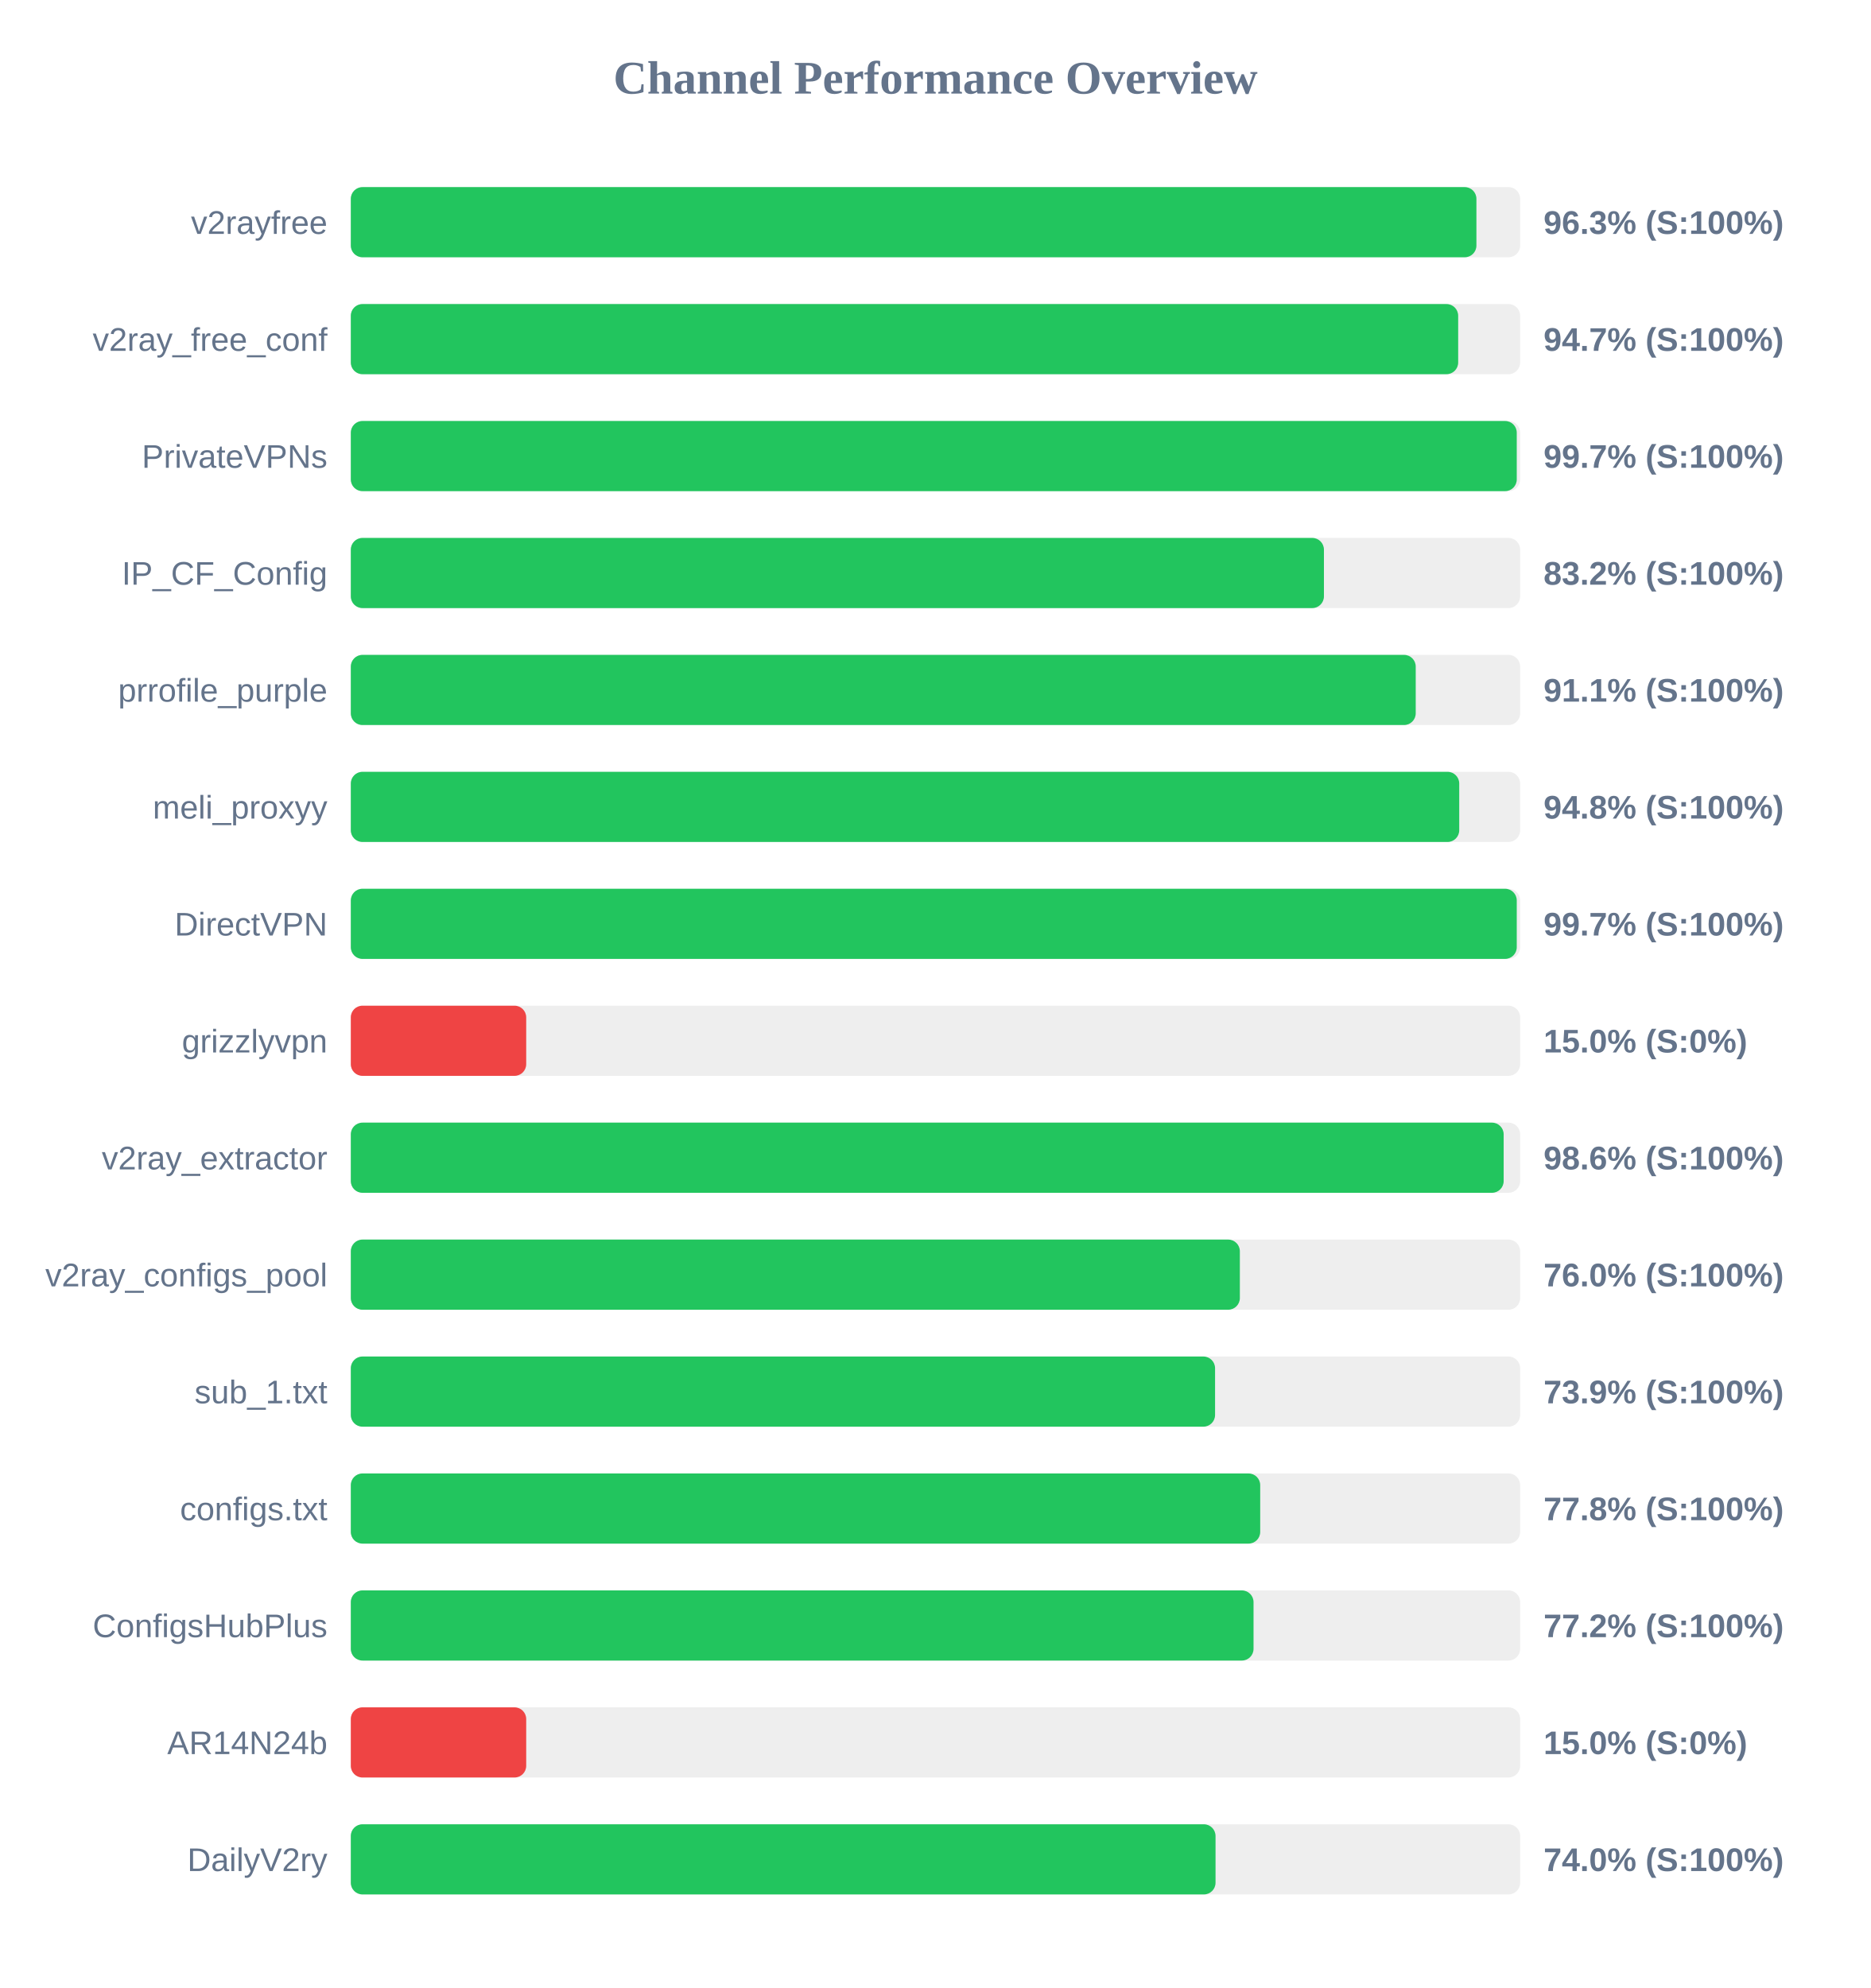
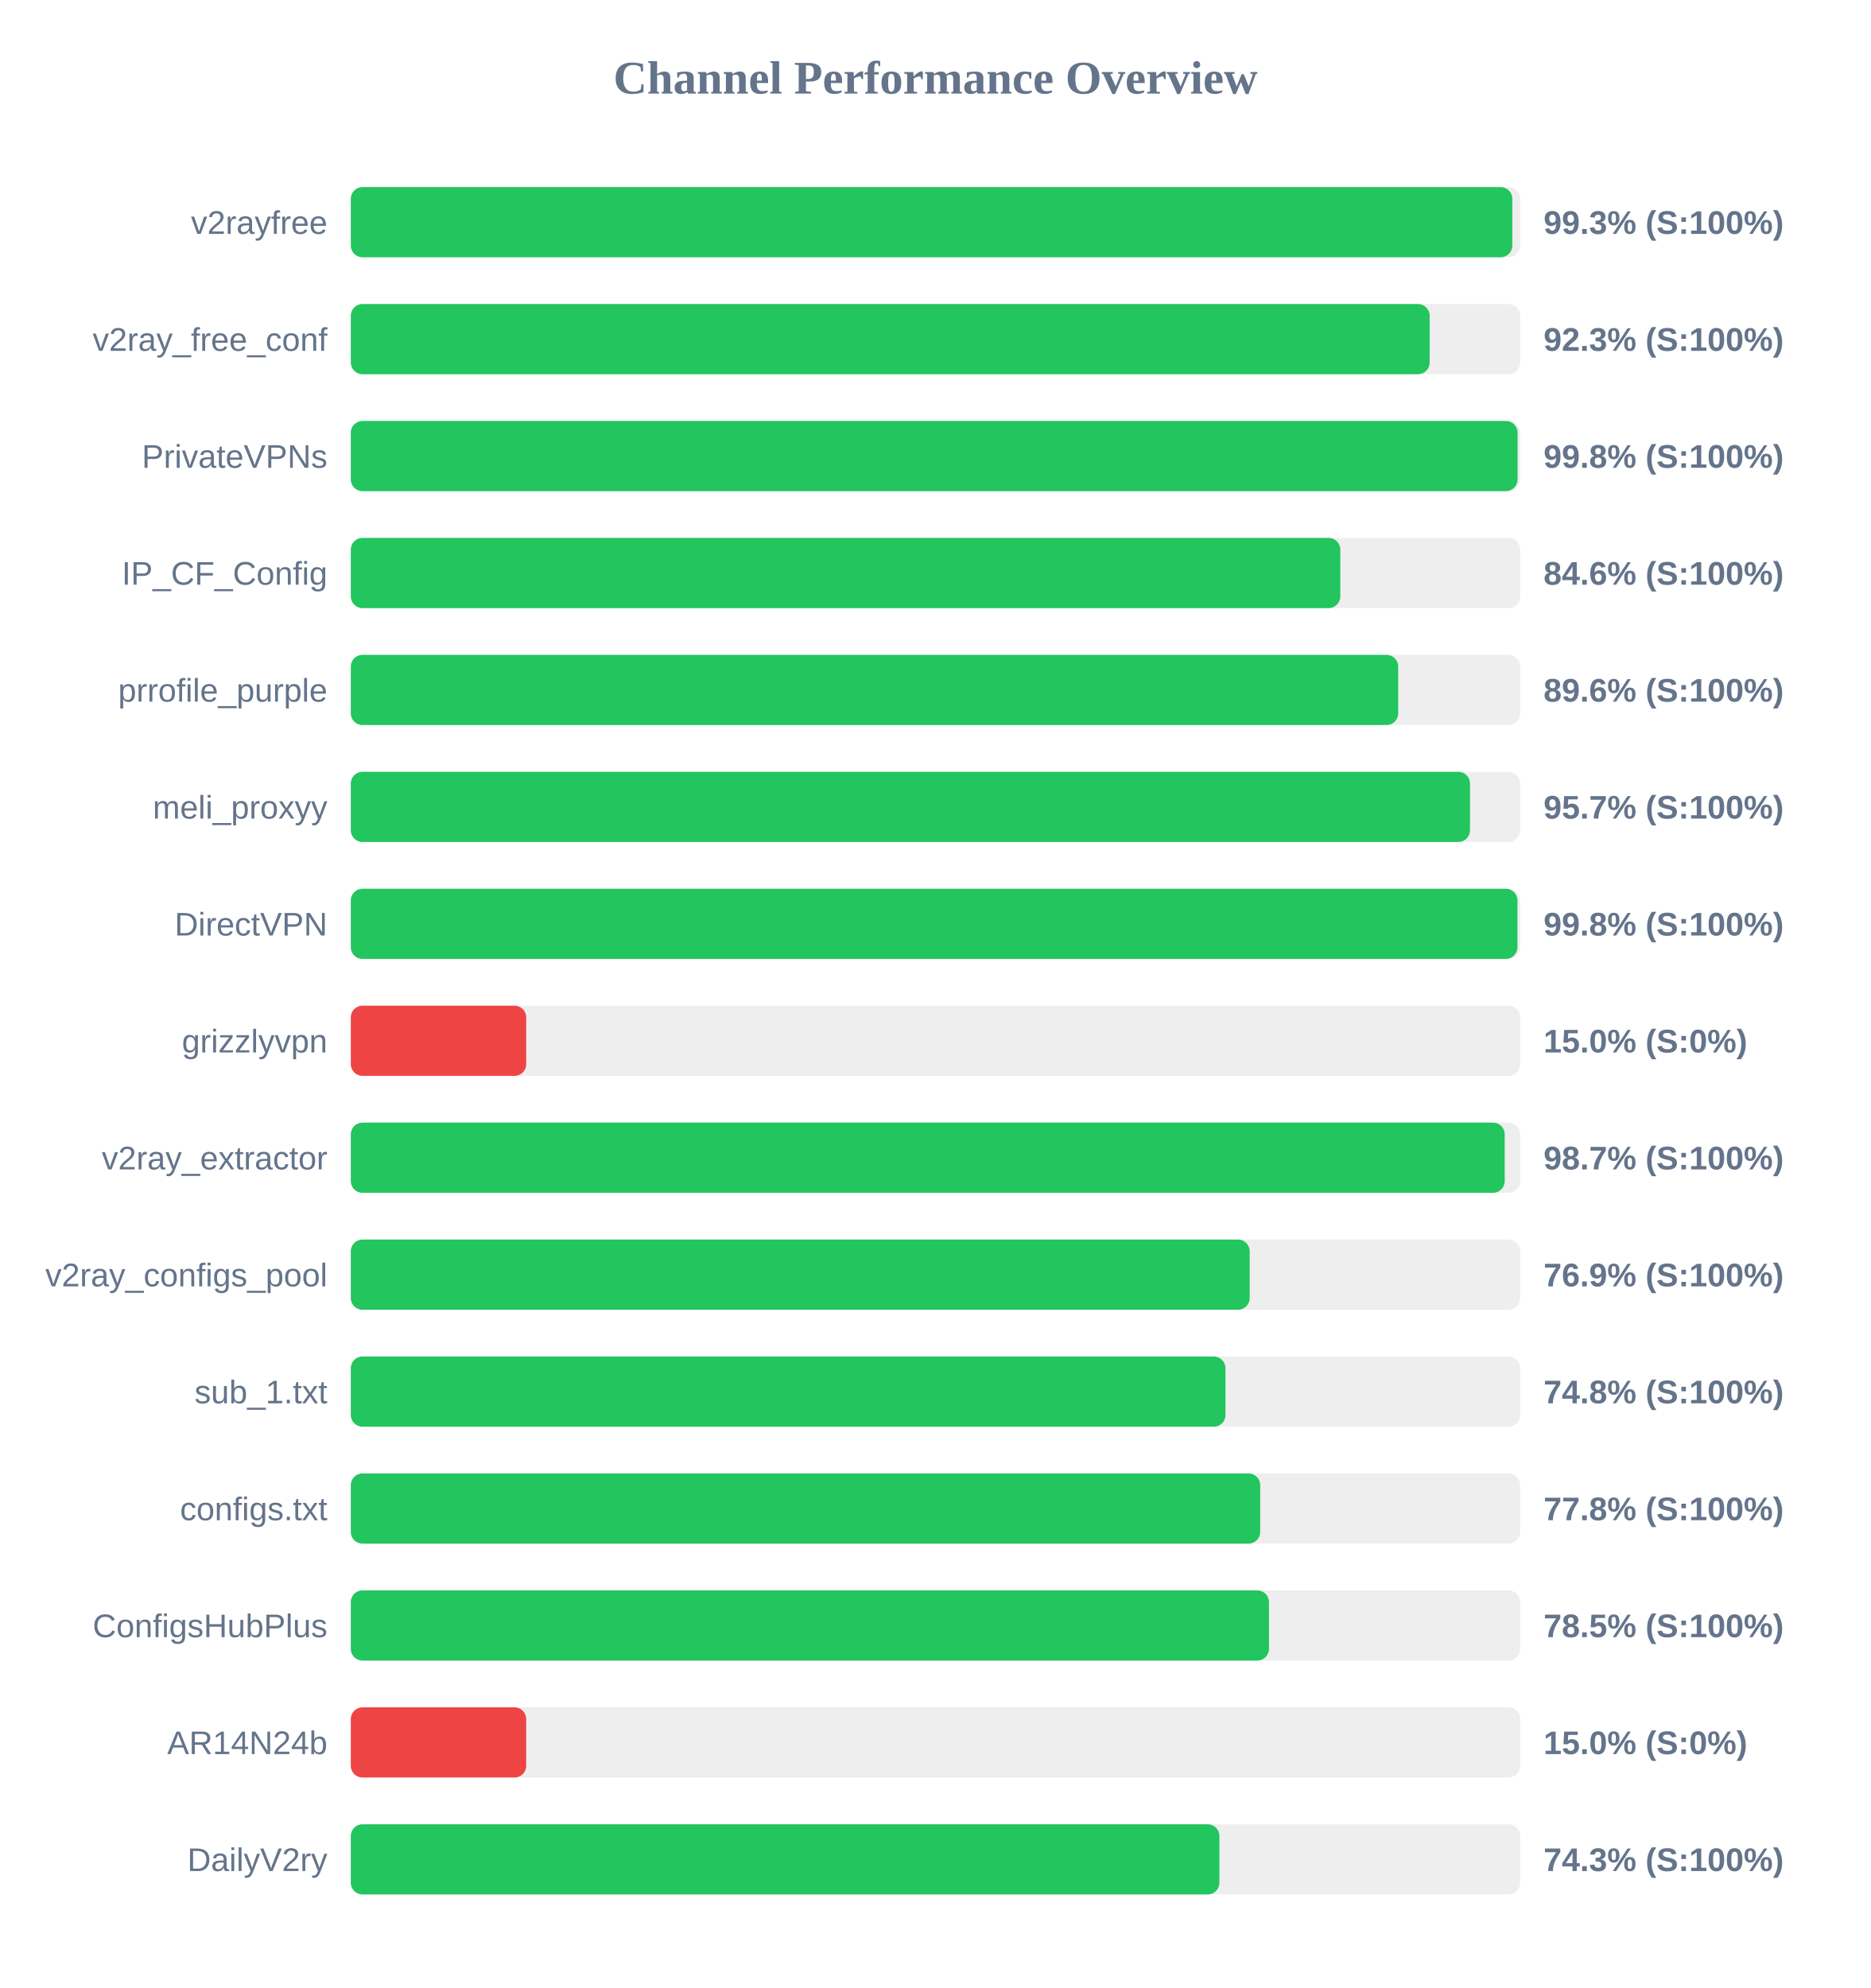
<svg xmlns="http://www.w3.org/2000/svg" width="800" height="850" version="1.1">
  <style>
        .row { font: 14px Arial; fill: #64748b; }
        .score { font: bold 14px Arial; fill: #64748b; }
    </style>
  <text x="400" y="40" text-anchor="middle" font-size="20px" font-weight="bold" fill="#64748b">Channel Performance Overview</text>
  <rect x="150" y="80" width="500" height="30" fill="#eee" rx="5" />
-   <rect x="150" y="80" width="481.3" height="30" fill="#22c55e" rx="5" />
+   <rect x="150" y="80" width="496.65" height="30" fill="#22c55e" rx="5" />
  <text x="140" y="100" text-anchor="end" class="row">v2rayfree</text>
-   <text x="660" y="100" text-anchor="start" class="score">96.3% (S:100%)</text>
+   <text x="660" y="100" text-anchor="start" class="score">99.3% (S:100%)</text>
  <rect x="150" y="130" width="500" height="30" fill="#eee" rx="5" />
-   <rect x="150" y="130" width="473.5" height="30" fill="#22c55e" rx="5" />
+   <rect x="150" y="130" width="461.3" height="30" fill="#22c55e" rx="5" />
  <text x="140" y="150" text-anchor="end" class="row">v2ray_free_conf</text>
-   <text x="660" y="150" text-anchor="start" class="score">94.7% (S:100%)</text>
+   <text x="660" y="150" text-anchor="start" class="score">92.3% (S:100%)</text>
  <rect x="150" y="180" width="500" height="30" fill="#eee" rx="5" />
-   <rect x="150" y="180" width="498.55" height="30" fill="#22c55e" rx="5" />
+   <rect x="150" y="180" width="498.9" height="30" fill="#22c55e" rx="5" />
  <text x="140" y="200" text-anchor="end" class="row">PrivateVPNs</text>
-   <text x="660" y="200" text-anchor="start" class="score">99.7% (S:100%)</text>
+   <text x="660" y="200" text-anchor="start" class="score">99.8% (S:100%)</text>
  <rect x="150" y="230" width="500" height="30" fill="#eee" rx="5" />
-   <rect x="150" y="230" width="416.1" height="30" fill="#22c55e" rx="5" />
+   <rect x="150" y="230" width="423.1" height="30" fill="#22c55e" rx="5" />
  <text x="140" y="250" text-anchor="end" class="row">IP_CF_Config</text>
-   <text x="660" y="250" text-anchor="start" class="score">83.2% (S:100%)</text>
+   <text x="660" y="250" text-anchor="start" class="score">84.6% (S:100%)</text>
  <rect x="150" y="280" width="500" height="30" fill="#eee" rx="5" />
-   <rect x="150" y="280" width="455.35" height="30" fill="#22c55e" rx="5" />
+   <rect x="150" y="280" width="447.85" height="30" fill="#22c55e" rx="5" />
  <text x="140" y="300" text-anchor="end" class="row">prrofile_purple</text>
-   <text x="660" y="300" text-anchor="start" class="score">91.1% (S:100%)</text>
+   <text x="660" y="300" text-anchor="start" class="score">89.6% (S:100%)</text>
  <rect x="150" y="330" width="500" height="30" fill="#eee" rx="5" />
-   <rect x="150" y="330" width="473.95" height="30" fill="#22c55e" rx="5" />
+   <rect x="150" y="330" width="478.55" height="30" fill="#22c55e" rx="5" />
  <text x="140" y="350" text-anchor="end" class="row">meli_proxyy</text>
-   <text x="660" y="350" text-anchor="start" class="score">94.8% (S:100%)</text>
+   <text x="660" y="350" text-anchor="start" class="score">95.7% (S:100%)</text>
  <rect x="150" y="380" width="500" height="30" fill="#eee" rx="5" />
-   <rect x="150" y="380" width="498.55" height="30" fill="#22c55e" rx="5" />
+   <rect x="150" y="380" width="498.85" height="30" fill="#22c55e" rx="5" />
  <text x="140" y="400" text-anchor="end" class="row">DirectVPN</text>
-   <text x="660" y="400" text-anchor="start" class="score">99.7% (S:100%)</text>
+   <text x="660" y="400" text-anchor="start" class="score">99.8% (S:100%)</text>
  <rect x="150" y="430" width="500" height="30" fill="#eee" rx="5" />
  <rect x="150" y="430" width="75.0" height="30" fill="#ef4444" rx="5" />
  <text x="140" y="450" text-anchor="end" class="row">grizzlyvpn</text>
  <text x="660" y="450" text-anchor="start" class="score">15.0% (S:0%)</text>
  <rect x="150" y="480" width="500" height="30" fill="#eee" rx="5" />
-   <rect x="150" y="480" width="492.95" height="30" fill="#22c55e" rx="5" />
+   <rect x="150" y="480" width="493.4" height="30" fill="#22c55e" rx="5" />
  <text x="140" y="500" text-anchor="end" class="row">v2ray_extractor</text>
-   <text x="660" y="500" text-anchor="start" class="score">98.6% (S:100%)</text>
+   <text x="660" y="500" text-anchor="start" class="score">98.7% (S:100%)</text>
  <rect x="150" y="530" width="500" height="30" fill="#eee" rx="5" />
-   <rect x="150" y="530" width="380.15" height="30" fill="#22c55e" rx="5" />
+   <rect x="150" y="530" width="384.35" height="30" fill="#22c55e" rx="5" />
  <text x="140" y="550" text-anchor="end" class="row">v2ray_configs_pool</text>
-   <text x="660" y="550" text-anchor="start" class="score">76.0% (S:100%)</text>
+   <text x="660" y="550" text-anchor="start" class="score">76.9% (S:100%)</text>
  <rect x="150" y="580" width="500" height="30" fill="#eee" rx="5" />
-   <rect x="150" y="580" width="369.55" height="30" fill="#22c55e" rx="5" />
+   <rect x="150" y="580" width="374.0" height="30" fill="#22c55e" rx="5" />
  <text x="140" y="600" text-anchor="end" class="row">sub_1.txt</text>
-   <text x="660" y="600" text-anchor="start" class="score">73.9% (S:100%)</text>
+   <text x="660" y="600" text-anchor="start" class="score">74.8% (S:100%)</text>
  <rect x="150" y="630" width="500" height="30" fill="#eee" rx="5" />
  <rect x="150" y="630" width="388.85" height="30" fill="#22c55e" rx="5" />
  <text x="140" y="650" text-anchor="end" class="row">configs.txt</text>
  <text x="660" y="650" text-anchor="start" class="score">77.8% (S:100%)</text>
  <rect x="150" y="680" width="500" height="30" fill="#eee" rx="5" />
-   <rect x="150" y="680" width="386.0" height="30" fill="#22c55e" rx="5" />
+   <rect x="150" y="680" width="392.6" height="30" fill="#22c55e" rx="5" />
  <text x="140" y="700" text-anchor="end" class="row">ConfigsHubPlus</text>
-   <text x="660" y="700" text-anchor="start" class="score">77.2% (S:100%)</text>
+   <text x="660" y="700" text-anchor="start" class="score">78.5% (S:100%)</text>
  <rect x="150" y="730" width="500" height="30" fill="#eee" rx="5" />
  <rect x="150" y="730" width="75.0" height="30" fill="#ef4444" rx="5" />
  <text x="140" y="750" text-anchor="end" class="row">AR14N24b</text>
  <text x="660" y="750" text-anchor="start" class="score">15.0% (S:0%)</text>
  <rect x="150" y="780" width="500" height="30" fill="#eee" rx="5" />
-   <rect x="150" y="780" width="369.75" height="30" fill="#22c55e" rx="5" />
+   <rect x="150" y="780" width="371.4" height="30" fill="#22c55e" rx="5" />
  <text x="140" y="800" text-anchor="end" class="row">DailyV2ry</text>
-   <text x="660" y="800" text-anchor="start" class="score">74.0% (S:100%)</text>
+   <text x="660" y="800" text-anchor="start" class="score">74.3% (S:100%)</text>
</svg>
